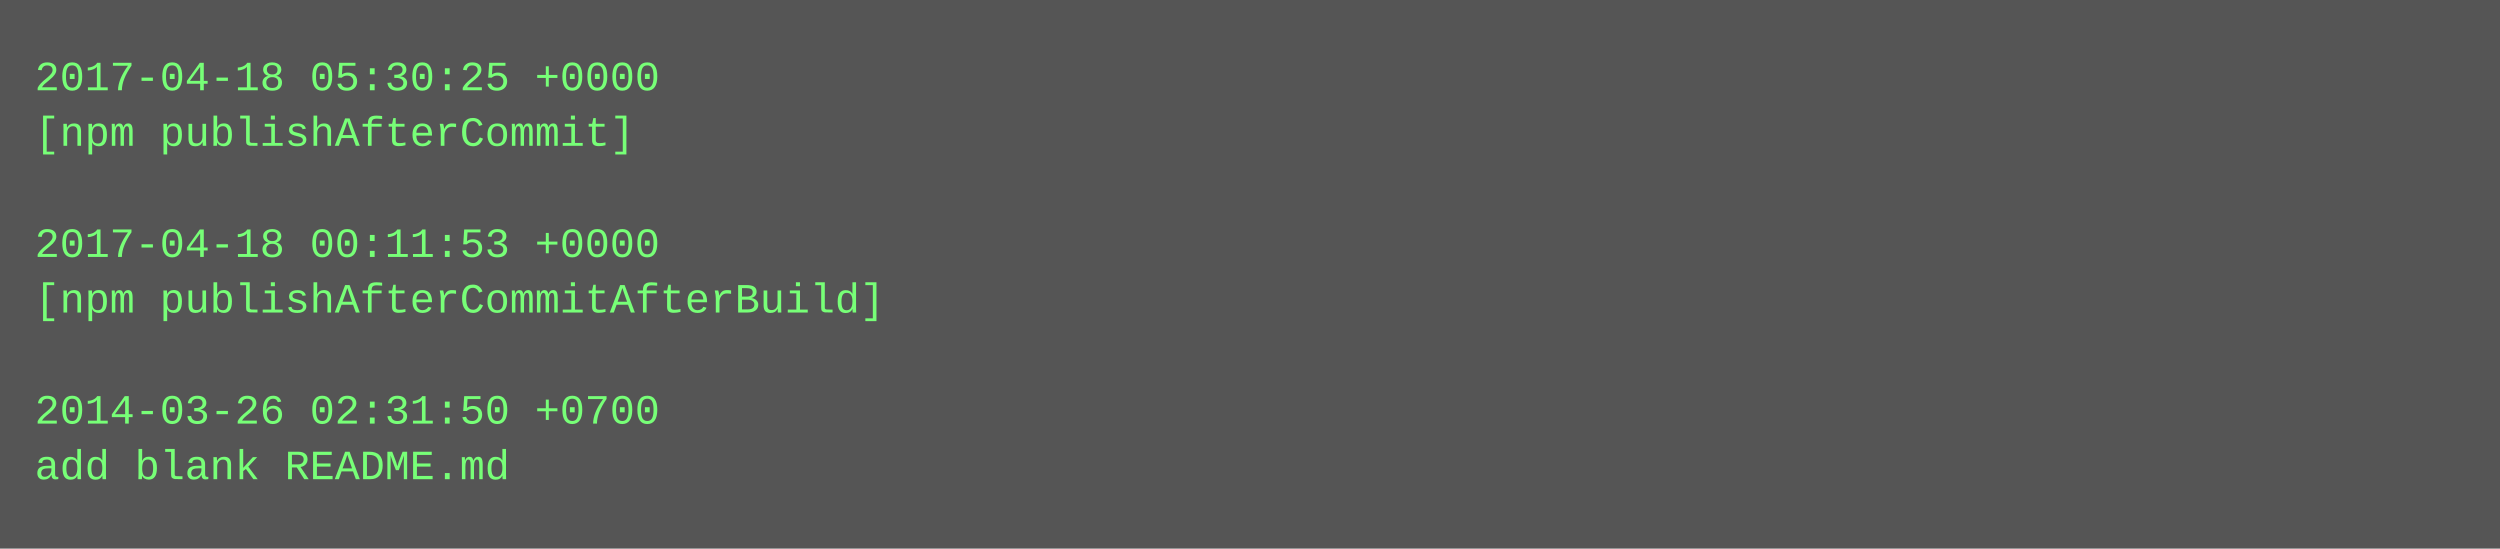
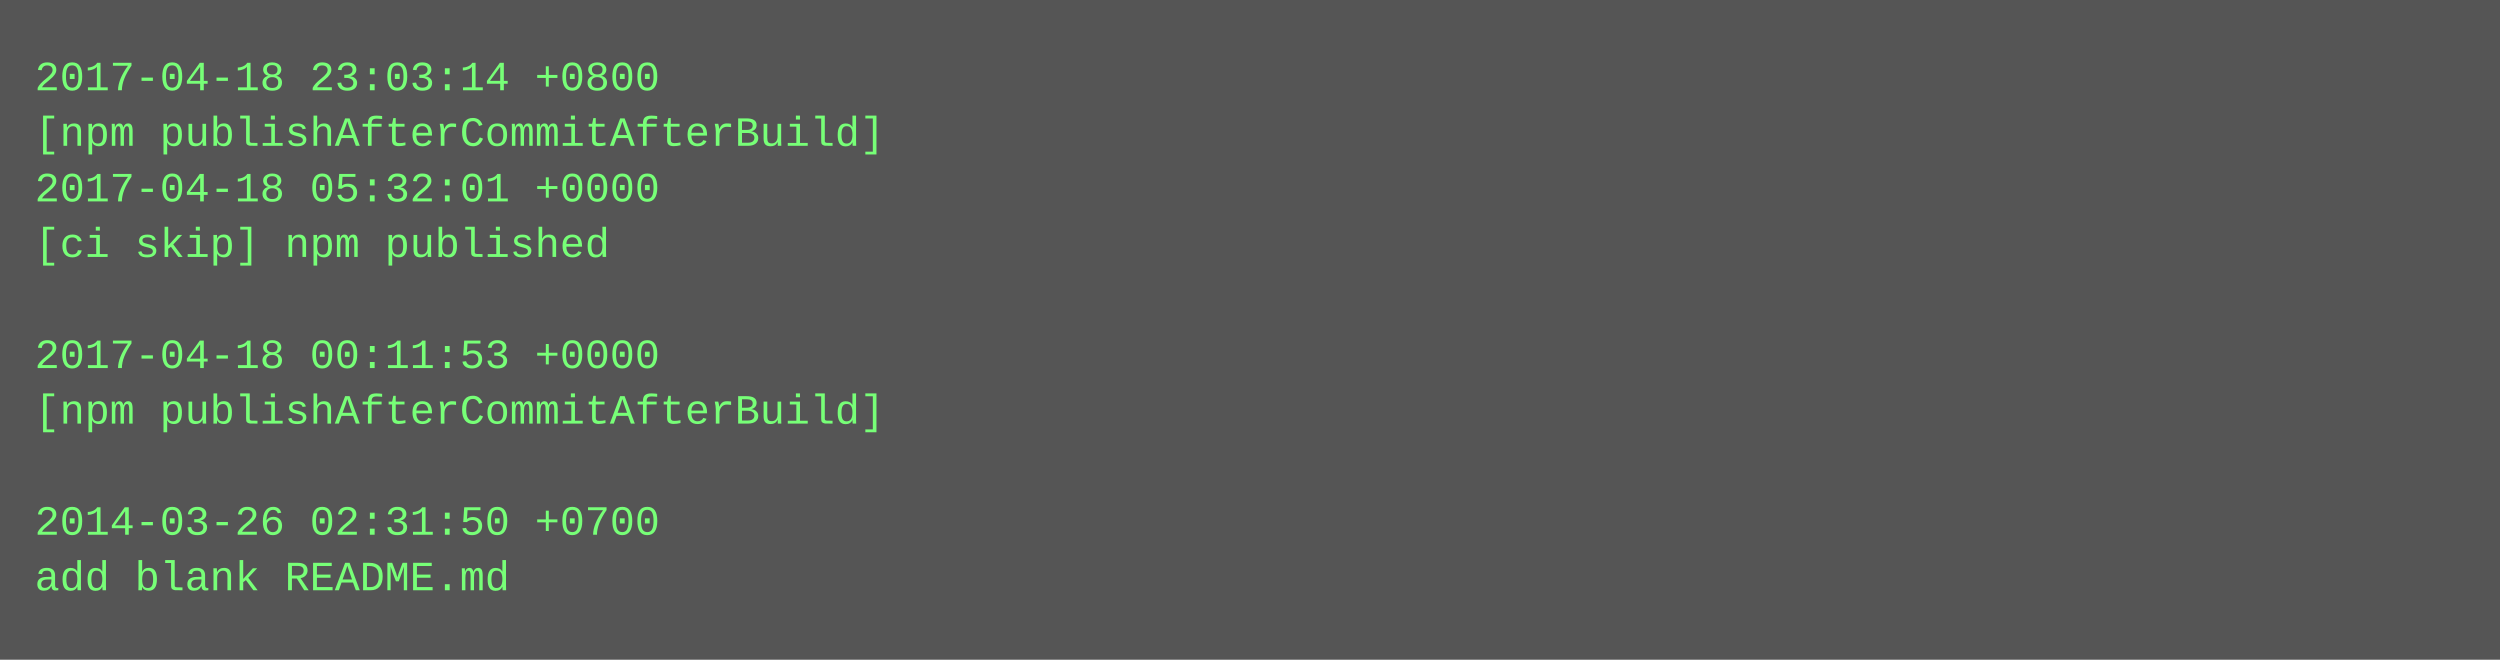
- <svg xmlns="http://www.w3.org/2000/svg" height="158" width="720">
-   <rect height="158" fill="#555" width="720" />
+ <svg xmlns="http://www.w3.org/2000/svg" height="190" width="720">
+   <rect height="190" fill="#555" width="720" />
  <text fill="#7f7" font-family="Courier New" font-size="12" xml:space="preserve">
-     <tspan x="10" y="26">2017-04-18 05:30:25 +0000</tspan>
-     <tspan x="10" y="42">[npm publishAfterCommit]</tspan>
-     <tspan x="10" y="58" />
-     <tspan x="10" y="74">2017-04-18 00:11:53 +0000</tspan>
-     <tspan x="10" y="90">[npm publishAfterCommitAfterBuild]</tspan>
-     <tspan x="10" y="106" />
-     <tspan x="10" y="122">2014-03-26 02:31:50 +0700</tspan>
-     <tspan x="10" y="138">add blank README.md</tspan>
+     <tspan x="10" y="26">2017-04-18 23:03:14 +0800</tspan>
+     <tspan x="10" y="42">[npm publishAfterCommitAfterBuild]</tspan>
+     <tspan x="10" y="58">2017-04-18 05:32:01 +0000</tspan>
+     <tspan x="10" y="74">[ci skip] npm published</tspan>
+     <tspan x="10" y="90" />
+     <tspan x="10" y="106">2017-04-18 00:11:53 +0000</tspan>
+     <tspan x="10" y="122">[npm publishAfterCommitAfterBuild]</tspan>
+     <tspan x="10" y="138" />
+     <tspan x="10" y="154">2014-03-26 02:31:50 +0700</tspan>
+     <tspan x="10" y="170">add blank README.md</tspan>
  </text>
</svg>
